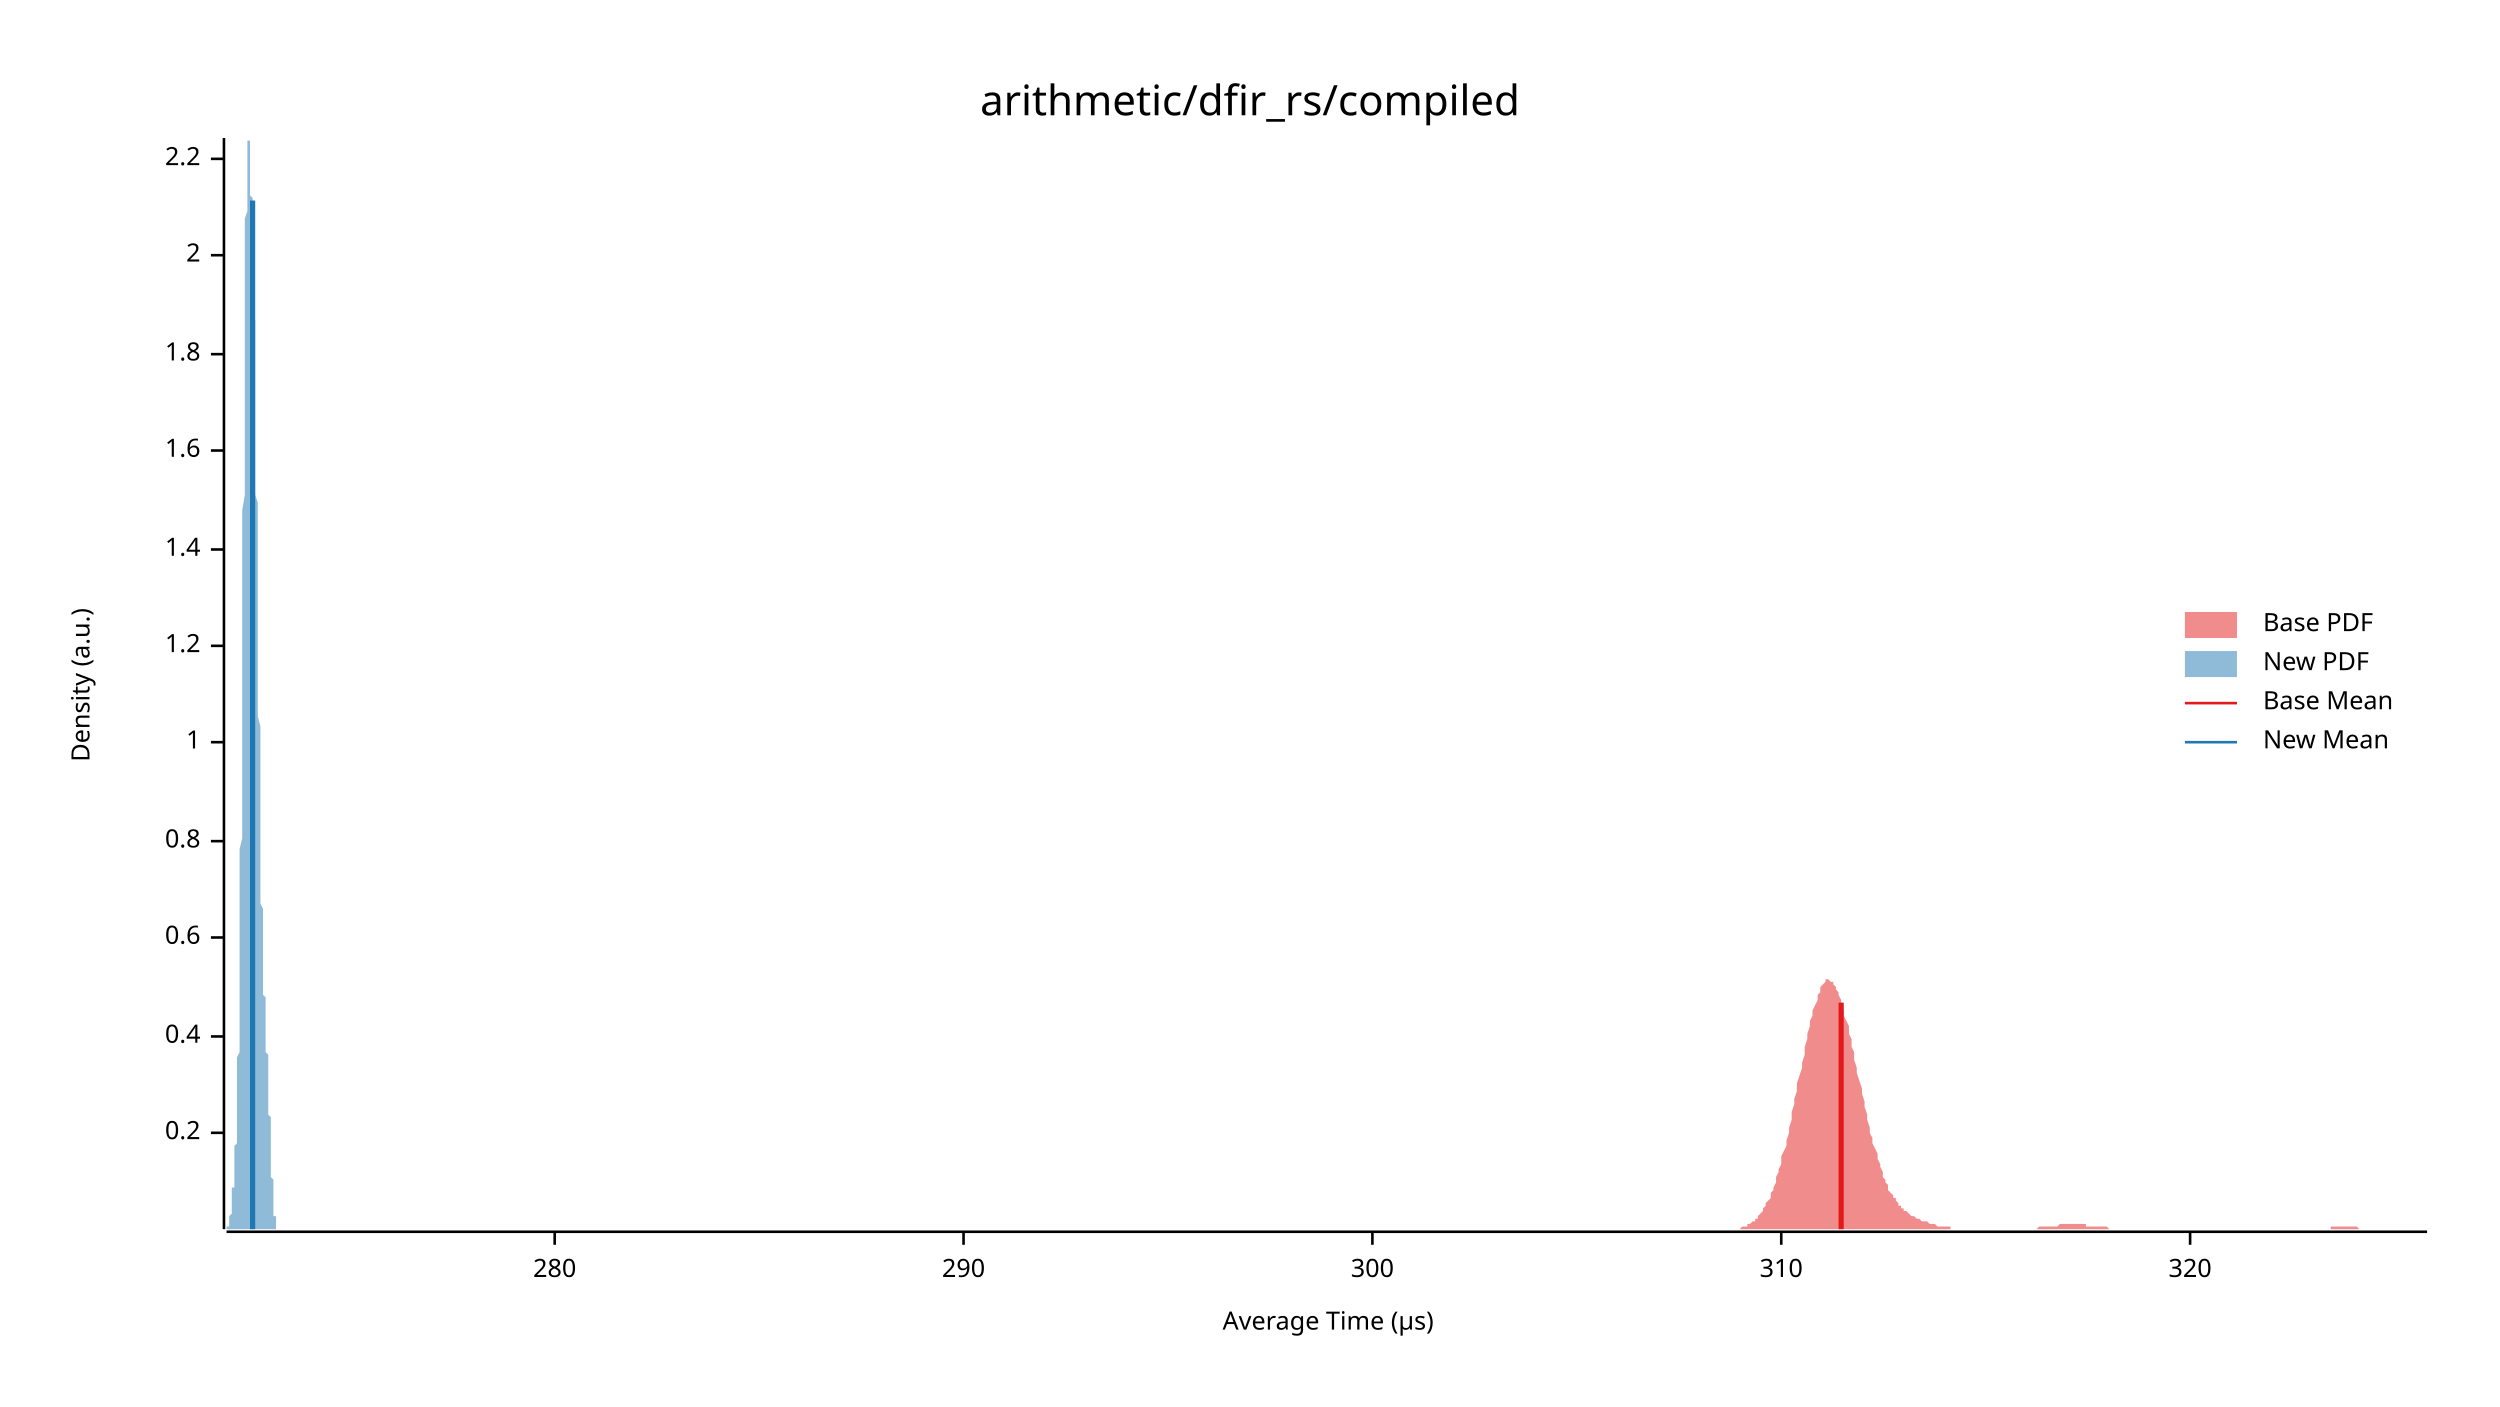
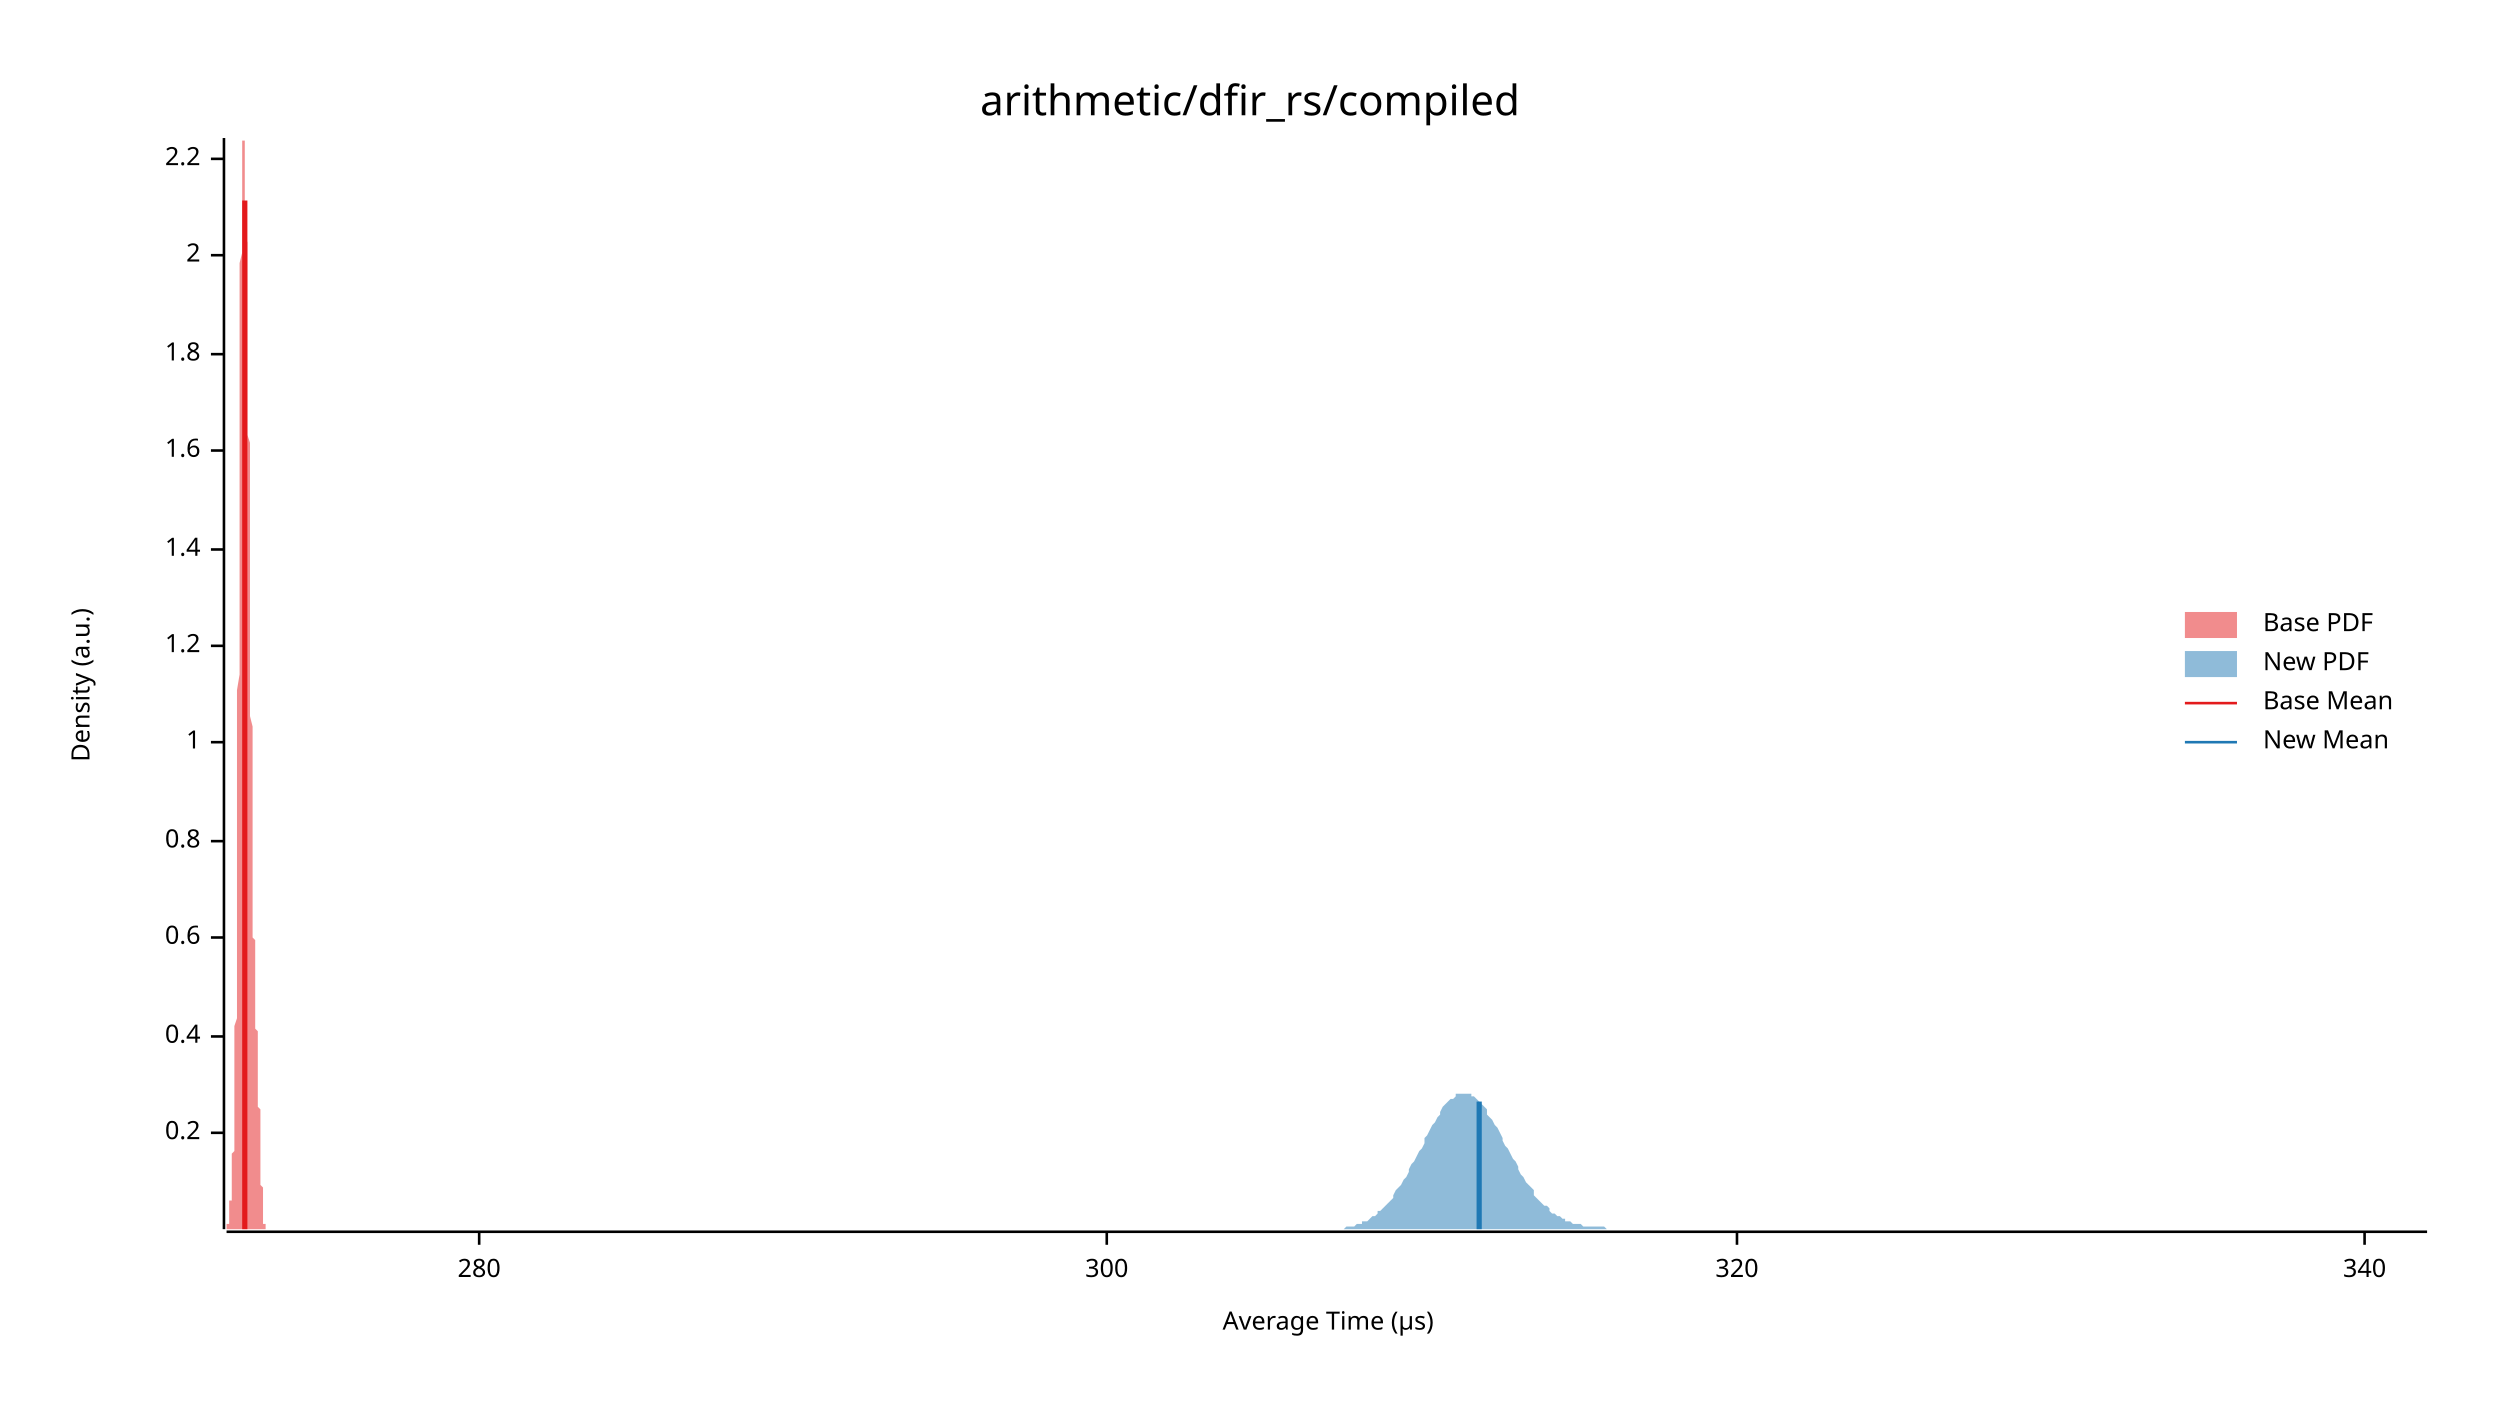
<svg xmlns="http://www.w3.org/2000/svg" width="960" height="540" viewBox="0 0 960 540">
  <text x="480" y="32" dy="0.76em" text-anchor="middle" font-family="sans-serif" font-size="16.129" opacity="1" fill="#000000">
arithmetic/dfir_rs/compiled
</text>
  <text x="27" y="263" dy="0.76em" text-anchor="middle" font-family="sans-serif" font-size="9.677" opacity="1" fill="#000000" transform="rotate(270, 27, 263)">
Density (a.u.)
</text>
  <text x="510" y="513" dy="-0.5ex" text-anchor="middle" font-family="sans-serif" font-size="9.677" opacity="1" fill="#000000">
Average Time (µs)
</text>
  <polyline fill="none" opacity="1" stroke="#000000" stroke-width="1" points="86,53 86,472 " />
  <text x="77" y="435" dy="0.5ex" text-anchor="end" font-family="sans-serif" font-size="9.677" opacity="1" fill="#000000">
0.2
</text>
  <polyline fill="none" opacity="1" stroke="#000000" stroke-width="1" points="81,435 86,435 " />
  <text x="77" y="398" dy="0.5ex" text-anchor="end" font-family="sans-serif" font-size="9.677" opacity="1" fill="#000000">
0.4
</text>
  <polyline fill="none" opacity="1" stroke="#000000" stroke-width="1" points="81,398 86,398 " />
  <text x="77" y="360" dy="0.5ex" text-anchor="end" font-family="sans-serif" font-size="9.677" opacity="1" fill="#000000">
0.6
</text>
  <polyline fill="none" opacity="1" stroke="#000000" stroke-width="1" points="81,360 86,360 " />
  <text x="77" y="323" dy="0.5ex" text-anchor="end" font-family="sans-serif" font-size="9.677" opacity="1" fill="#000000">
0.8
</text>
  <polyline fill="none" opacity="1" stroke="#000000" stroke-width="1" points="81,323 86,323 " />
  <text x="77" y="285" dy="0.5ex" text-anchor="end" font-family="sans-serif" font-size="9.677" opacity="1" fill="#000000">
1
</text>
  <polyline fill="none" opacity="1" stroke="#000000" stroke-width="1" points="81,285 86,285 " />
  <text x="77" y="248" dy="0.5ex" text-anchor="end" font-family="sans-serif" font-size="9.677" opacity="1" fill="#000000">
1.2
</text>
  <polyline fill="none" opacity="1" stroke="#000000" stroke-width="1" points="81,248 86,248 " />
  <text x="77" y="211" dy="0.5ex" text-anchor="end" font-family="sans-serif" font-size="9.677" opacity="1" fill="#000000">
1.4
</text>
  <polyline fill="none" opacity="1" stroke="#000000" stroke-width="1" points="81,211 86,211 " />
  <text x="77" y="173" dy="0.5ex" text-anchor="end" font-family="sans-serif" font-size="9.677" opacity="1" fill="#000000">
1.6
</text>
  <polyline fill="none" opacity="1" stroke="#000000" stroke-width="1" points="81,173 86,173 " />
  <text x="77" y="136" dy="0.5ex" text-anchor="end" font-family="sans-serif" font-size="9.677" opacity="1" fill="#000000">
1.8
</text>
  <polyline fill="none" opacity="1" stroke="#000000" stroke-width="1" points="81,136 86,136 " />
  <text x="77" y="98" dy="0.5ex" text-anchor="end" font-family="sans-serif" font-size="9.677" opacity="1" fill="#000000">
2
</text>
  <polyline fill="none" opacity="1" stroke="#000000" stroke-width="1" points="81,98 86,98 " />
  <text x="77" y="61" dy="0.5ex" text-anchor="end" font-family="sans-serif" font-size="9.677" opacity="1" fill="#000000">
2.2
</text>
  <polyline fill="none" opacity="1" stroke="#000000" stroke-width="1" points="81,61 86,61 " />
  <polyline fill="none" opacity="1" stroke="#000000" stroke-width="1" points="87,473 932,473 " />
-   <text x="213" y="483" dy="0.76em" text-anchor="middle" font-family="sans-serif" font-size="9.677" opacity="1" fill="#000000">
+   <text x="184" y="483" dy="0.76em" text-anchor="middle" font-family="sans-serif" font-size="9.677" opacity="1" fill="#000000">
280
</text>
-   <polyline fill="none" opacity="1" stroke="#000000" stroke-width="1" points="213,473 213,478 " />
-   <text x="370" y="483" dy="0.76em" text-anchor="middle" font-family="sans-serif" font-size="9.677" opacity="1" fill="#000000">
- 290
- </text>
-   <polyline fill="none" opacity="1" stroke="#000000" stroke-width="1" points="370,473 370,478 " />
-   <text x="527" y="483" dy="0.76em" text-anchor="middle" font-family="sans-serif" font-size="9.677" opacity="1" fill="#000000">
+   <polyline fill="none" opacity="1" stroke="#000000" stroke-width="1" points="184,473 184,478 " />
+   <text x="425" y="483" dy="0.76em" text-anchor="middle" font-family="sans-serif" font-size="9.677" opacity="1" fill="#000000">
300
</text>
-   <polyline fill="none" opacity="1" stroke="#000000" stroke-width="1" points="527,473 527,478 " />
-   <text x="684" y="483" dy="0.76em" text-anchor="middle" font-family="sans-serif" font-size="9.677" opacity="1" fill="#000000">
- 310
- </text>
-   <polyline fill="none" opacity="1" stroke="#000000" stroke-width="1" points="684,473 684,478 " />
-   <text x="841" y="483" dy="0.76em" text-anchor="middle" font-family="sans-serif" font-size="9.677" opacity="1" fill="#000000">
+   <polyline fill="none" opacity="1" stroke="#000000" stroke-width="1" points="425,473 425,478 " />
+   <text x="667" y="483" dy="0.76em" text-anchor="middle" font-family="sans-serif" font-size="9.677" opacity="1" fill="#000000">
320
</text>
-   <polyline fill="none" opacity="1" stroke="#000000" stroke-width="1" points="841,473 841,478 " />
-   <polygon opacity="0.5" fill="#E31A1C" points="659,472 659,472 660,472 660,472 661,472 661,472 662,472 663,472 663,472 664,472 664,472 665,472 665,472 666,472 666,472 667,472 667,472 668,472 669,471 669,471 670,471 670,471 671,471 671,470 672,470 672,470 673,469 674,469 674,468 675,468 675,467 676,466 676,466 677,465 677,464 678,463 678,462 679,461 680,460 680,458 681,457 681,456 682,454 682,452 683,450 683,449 684,447 684,444 685,442 686,440 686,438 687,435 687,433 688,430 688,427 689,424 689,422 690,419 690,416 691,413 692,410 692,408 693,405 693,402 694,399 694,397 695,394 695,392 696,390 696,388 697,386 698,384 698,382 699,381 699,379 700,378 700,378 701,377 701,376 702,376 702,376 703,377 704,377 704,378 705,379 705,380 706,381 706,382 707,384 707,386 708,388 708,390 709,392 710,394 710,397 711,399 711,402 712,404 712,407 713,410 713,412 714,415 715,418 715,420 716,423 716,425 717,428 717,430 718,433 718,435 719,437 719,439 720,441 721,443 721,445 722,447 722,448 723,450 723,452 724,453 724,454 725,455 725,457 726,458 727,459 727,460 728,460 728,461 729,462 729,463 730,463 730,464 731,464 731,465 732,465 733,466 733,466 734,467 734,467 735,467 735,467 736,468 736,468 737,468 737,468 738,469 739,469 739,469 740,469 740,469 741,470 741,470 742,470 742,470 743,470 743,470 744,471 745,471 745,471 746,471 746,471 747,471 747,471 748,471 748,471 749,471 749,472 750,472 751,472 751,472 752,472 752,472 753,472 753,472 754,472 754,472 755,472 755,472 756,472 757,472 757,472 758,472 758,472 759,472 759,472 760,472 760,472 761,472 762,472 762,472 763,472 763,472 764,472 764,472 765,472 765,472 766,472 766,472 767,472 768,472 768,472 769,472 769,472 770,472 770,472 771,472 771,472 772,472 772,472 773,472 774,472 774,472 775,472 775,472 776,472 776,472 777,472 777,472 778,472 778,472 779,472 780,472 780,472 781,472 781,472 782,472 782,472 783,471 783,471 784,471 784,471 785,471 786,471 786,471 787,471 787,471 788,471 788,471 789,471 789,471 790,471 790,471 791,470 792,470 792,470 793,470 793,470 794,470 794,470 795,470 795,470 796,470 796,470 797,470 798,470 798,470 799,470 799,470 800,470 800,470 801,470 801,471 802,471 803,471 803,471 804,471 804,471 805,471 805,471 806,471 806,471 807,471 807,471 808,471 809,471 809,471 810,472 810,472 811,472 811,472 812,472 812,472 813,472 813,472 814,472 815,472 815,472 816,472 816,472 817,472 817,472 818,472 818,472 819,472 819,472 820,472 821,472 821,472 822,472 822,472 823,472 823,472 824,472 824,472 825,472 825,472 826,472 827,472 827,472 828,472 828,472 829,472 829,472 830,472 830,472 831,472 831,472 832,472 833,472 833,472 834,472 834,472 835,472 835,472 836,472 836,472 837,472 837,472 838,472 839,472 839,472 840,472 840,472 841,472 841,472 842,472 842,472 843,472 843,472 844,472 845,472 845,472 846,472 846,472 847,472 847,472 848,472 848,472 849,472 850,472 850,472 851,472 851,472 852,472 852,472 853,472 853,472 854,472 854,472 855,472 856,472 856,472 857,472 857,472 858,472 858,472 859,472 859,472 860,472 860,472 861,472 862,472 862,472 863,472 863,472 864,472 864,472 865,472 865,472 866,472 866,472 867,472 868,472 868,472 869,472 869,472 870,472 870,472 871,472 871,472 872,472 872,472 873,472 874,472 874,472 875,472 875,472 876,472 876,472 877,472 877,472 878,472 878,472 879,472 880,472 880,472 881,472 881,472 882,472 882,472 883,472 883,472 884,472 884,472 885,472 886,472 886,472 887,472 887,472 888,472 888,472 889,472 889,472 890,472 891,472 891,472 892,472 892,472 893,472 893,472 894,472 894,472 895,472 895,471 896,471 897,471 897,471 898,471 898,471 899,471 899,471 900,471 900,471 901,471 901,471 902,471 903,471 903,471 904,471 904,471 905,471 905,471 906,472 906,472 907,472 907,472 908,472 909,472 909,472 910,472 910,472 911,472 911,472 912,472 912,472 913,472 913,472 914,472 915,472 915,472 916,472 916,472 917,472 917,472 918,472 918,472 919,472 919,472 920,472 921,472 921,472 922,472 922,472 923,472 923,472 924,472 924,472 925,472 925,472 926,472 927,472 927,472 928,472 928,472 929,472 929,472 930,472 930,472 931,472 932,472 932,472 659,472 " />
-   <polygon opacity="0.5" fill="#1F78B4" points="87,472 87,472 87,472 87,472 87,472 87,472 87,472 87,472 87,472 87,472 87,472 87,472 87,472 87,472 87,472 87,472 87,472 87,472 87,472 87,472 87,472 87,472 87,472 87,471 87,471 88,471 88,471 88,471 88,471 88,471 88,471 88,470 88,470 88,470 88,470 88,470 88,470 88,469 88,469 88,469 88,469 88,469 88,468 88,468 88,468 88,468 88,467 88,467 88,467 89,466 89,466 89,466 89,465 89,465 89,465 89,464 89,464 89,464 89,463 89,463 89,462 89,462 89,461 89,461 89,460 89,460 89,460 89,459 89,459 89,458 89,458 89,457 89,456 90,456 90,455 90,455 90,454 90,454 90,453 90,452 90,452 90,451 90,451 90,450 90,449 90,449 90,448 90,447 90,447 90,446 90,445 90,444 90,444 90,443 90,442 90,441 90,440 91,439 91,438 91,437 91,436 91,435 91,434 91,433 91,432 91,431 91,429 91,428 91,427 91,425 91,424 91,422 91,421 91,419 91,417 91,416 91,414 91,412 91,410 91,408 91,406 92,404 92,401 92,399 92,397 92,394 92,391 92,389 92,386 92,383 92,380 92,377 92,374 92,370 92,367 92,363 92,360 92,356 92,352 92,348 92,344 92,340 92,335 92,331 92,326 93,322 93,317 93,312 93,307 93,302 93,297 93,292 93,287 93,281 93,276 93,271 93,265 93,259 93,254 93,248 93,242 93,236 93,231 93,225 93,219 93,213 93,207 93,202 93,196 94,190 94,184 94,179 94,173 94,168 94,162 94,157 94,152 94,146 94,141 94,136 94,131 94,127 94,122 94,118 94,113 94,109 94,105 94,101 94,97 94,94 94,90 94,87 94,84 95,81 95,78 95,76 95,73 95,71 95,69 95,67 95,65 95,63 95,62 95,60 95,59 95,58 95,57 95,56 95,56 95,55 95,54 95,54 95,54 95,54 95,53 95,54 95,54 96,54 96,54 96,54 96,55 96,55 96,56 96,57 96,57 96,58 96,59 96,60 96,60 96,61 96,62 96,63 96,65 96,66 96,67 96,68 96,69 96,71 96,72 96,73 96,75 97,76 97,78 97,79 97,81 97,82 97,84 97,86 97,88 97,89 97,91 97,93 97,95 97,97 97,99 97,101 97,103 97,105 97,107 97,109 97,111 97,114 97,116 97,118 97,121 98,123 98,126 98,128 98,131 98,133 98,136 98,138 98,141 98,144 98,147 98,149 98,152 98,155 98,158 98,161 98,164 98,167 98,170 98,173 98,176 98,180 98,183 98,186 98,190 99,193 99,196 99,200 99,203 99,207 99,210 99,214 99,217 99,221 99,225 99,228 99,232 99,235 99,239 99,243 99,246 99,250 99,254 99,257 99,261 99,264 99,268 99,272 99,275 100,279 100,282 100,286 100,289 100,292 100,296 100,299 100,302 100,305 100,308 100,311 100,314 100,317 100,320 100,323 100,325 100,328 100,331 100,333 100,336 100,338 100,340 100,342 100,345 100,347 101,349 101,351 101,353 101,354 101,356 101,358 101,360 101,361 101,363 101,364 101,366 101,367 101,369 101,370 101,371 101,372 101,374 101,375 101,376 101,377 101,378 101,379 101,381 101,382 102,383 102,384 102,385 102,386 102,387 102,388 102,389 102,389 102,390 102,391 102,392 102,393 102,394 102,395 102,396 102,397 102,398 102,399 102,400 102,401 102,402 102,403 102,404 102,404 103,405 103,406 103,407 103,408 103,409 103,410 103,411 103,412 103,413 103,414 103,415 103,416 103,417 103,418 103,419 103,420 103,421 103,422 103,423 103,424 103,425 103,426 103,427 103,428 104,429 104,430 104,431 104,432 104,433 104,435 104,436 104,437 104,438 104,439 104,440 104,441 104,442 104,443 104,444 104,444 104,445 104,446 104,447 104,448 104,449 104,450 104,451 104,452 105,453 105,453 105,454 105,455 105,456 105,457 105,457 105,458 105,459 105,459 105,460 105,461 105,461 105,462 105,462 105,463 105,463 105,464 105,464 105,465 105,465 105,466 105,466 105,467 106,467 106,467 106,468 106,468 106,468 106,469 106,469 106,469 106,469 106,470 106,470 106,470 106,470 106,470 106,471 106,471 106,471 106,471 106,471 106,471 106,471 106,471 106,472 106,472 107,472 107,472 107,472 107,472 107,472 107,472 107,472 107,472 107,472 107,472 107,472 107,472 107,472 107,472 107,472 107,472 107,472 107,472 107,472 87,472 " />
-   <polyline fill="none" opacity="1" stroke="#E31A1C" stroke-width="2" points="707,472 707,385 " />
-   <polyline fill="none" opacity="1" stroke="#1F78B4" stroke-width="2" points="97,472 97,77 " />
+   <polyline fill="none" opacity="1" stroke="#000000" stroke-width="1" points="667,473 667,478 " />
+   <text x="908" y="483" dy="0.76em" text-anchor="middle" font-family="sans-serif" font-size="9.677" opacity="1" fill="#000000">
+ 340
+ </text>
+   <polyline fill="none" opacity="1" stroke="#000000" stroke-width="1" points="908,473 908,478 " />
+   <polygon opacity="0.5" fill="#E31A1C" points="87,472 87,472 87,472 87,472 87,472 87,472 87,472 87,472 87,472 87,472 87,472 87,472 87,472 87,472 87,472 87,472 87,472 87,472 87,472 87,472 87,472 87,472 87,472 87,471 87,471 87,471 87,471 87,471 87,471 87,471 87,471 87,470 88,470 88,470 88,470 88,470 88,470 88,469 88,469 88,469 88,469 88,469 88,468 88,468 88,468 88,468 88,467 88,467 88,467 88,466 88,466 88,466 88,465 88,465 88,465 88,464 88,464 88,464 88,463 88,463 88,462 88,462 88,461 89,461 89,460 89,460 89,460 89,459 89,459 89,458 89,458 89,457 89,456 89,456 89,455 89,455 89,454 89,454 89,453 89,452 89,452 89,451 89,451 89,450 89,449 89,449 89,448 89,447 89,447 89,446 89,445 89,444 89,444 89,443 90,442 90,441 90,440 90,439 90,438 90,437 90,436 90,435 90,434 90,433 90,432 90,431 90,429 90,428 90,427 90,425 90,424 90,422 90,421 90,419 90,417 90,416 90,414 90,412 90,410 90,408 90,406 90,404 90,401 90,399 90,397 90,394 91,391 91,389 91,386 91,383 91,380 91,377 91,374 91,370 91,367 91,363 91,360 91,356 91,352 91,348 91,344 91,340 91,335 91,331 91,326 91,322 91,317 91,312 91,307 91,302 91,297 91,292 91,287 91,281 91,276 91,271 91,265 92,259 92,254 92,248 92,242 92,236 92,231 92,225 92,219 92,213 92,207 92,202 92,196 92,190 92,184 92,179 92,173 92,168 92,162 92,157 92,152 92,146 92,141 92,136 92,131 92,127 92,122 92,118 92,113 92,109 92,105 92,101 93,97 93,94 93,90 93,87 93,84 93,81 93,78 93,76 93,73 93,71 93,69 93,67 93,65 93,63 93,62 93,60 93,59 93,58 93,57 93,56 93,56 93,55 93,54 93,54 93,54 93,54 93,53 93,54 93,54 93,54 93,54 94,54 94,55 94,55 94,56 94,57 94,57 94,58 94,59 94,60 94,60 94,61 94,62 94,63 94,65 94,66 94,67 94,68 94,69 94,71 94,72 94,73 94,75 94,76 94,78 94,79 94,81 94,82 94,84 94,86 94,88 94,89 94,91 95,93 95,95 95,97 95,99 95,101 95,103 95,105 95,107 95,109 95,111 95,114 95,116 95,118 95,121 95,123 95,126 95,128 95,131 95,133 95,136 95,138 95,141 95,144 95,147 95,149 95,152 95,155 95,158 95,161 95,164 95,167 96,170 96,173 96,176 96,180 96,183 96,186 96,190 96,193 96,196 96,200 96,203 96,207 96,210 96,214 96,217 96,221 96,225 96,228 96,232 96,235 96,239 96,243 96,246 96,250 96,254 96,257 96,261 96,264 96,268 96,272 96,275 97,279 97,282 97,286 97,289 97,292 97,296 97,299 97,302 97,305 97,308 97,311 97,314 97,317 97,320 97,323 97,325 97,328 97,331 97,333 97,336 97,338 97,340 97,342 97,345 97,347 97,349 97,351 97,353 97,354 97,356 97,358 97,360 98,361 98,363 98,364 98,366 98,367 98,369 98,370 98,371 98,372 98,374 98,375 98,376 98,377 98,378 98,379 98,381 98,382 98,383 98,384 98,385 98,386 98,387 98,388 98,389 98,389 98,390 98,391 98,392 98,393 98,394 98,395 99,396 99,397 99,398 99,399 99,400 99,401 99,402 99,403 99,404 99,404 99,405 99,406 99,407 99,408 99,409 99,410 99,411 99,412 99,413 99,414 99,415 99,416 99,417 99,418 99,419 99,420 99,421 99,422 99,423 99,424 99,425 100,426 100,427 100,428 100,429 100,430 100,431 100,432 100,433 100,435 100,436 100,437 100,438 100,439 100,440 100,441 100,442 100,443 100,444 100,444 100,445 100,446 100,447 100,448 100,449 100,450 100,451 100,452 100,453 100,453 100,454 100,455 101,456 101,457 101,457 101,458 101,459 101,459 101,460 101,461 101,461 101,462 101,462 101,463 101,463 101,464 101,464 101,465 101,465 101,466 101,466 101,467 101,467 101,467 101,468 101,468 101,468 101,469 101,469 101,469 101,469 101,470 101,470 101,470 102,470 102,470 102,471 102,471 102,471 102,471 102,471 102,471 102,471 102,471 102,472 102,472 102,472 102,472 102,472 102,472 102,472 102,472 102,472 102,472 102,472 102,472 102,472 102,472 102,472 102,472 102,472 102,472 102,472 102,472 102,472 87,472 " />
+   <polygon opacity="0.5" fill="#1F78B4" points="504,472 505,472 505,472 506,472 507,472 508,472 509,472 510,472 511,472 511,472 512,472 513,472 514,472 515,472 516,472 517,471 517,471 518,471 519,471 520,471 521,470 522,470 523,470 523,469 524,469 525,469 526,468 527,467 528,467 529,466 529,465 530,465 531,464 532,463 533,462 534,461 535,460 535,459 536,457 537,456 538,455 539,453 540,452 541,450 541,449 542,447 543,446 544,444 545,442 546,441 547,439 547,437 548,436 549,434 550,432 551,431 552,429 553,428 553,427 554,425 555,424 556,423 557,422 558,422 559,421 559,420 560,420 561,420 562,420 563,420 564,420 565,420 565,421 566,421 567,422 568,423 569,424 570,425 571,426 571,428 572,429 573,430 574,432 575,433 576,435 577,437 577,438 578,440 579,441 580,443 581,445 582,446 583,448 583,449 584,451 585,452 586,454 587,455 588,456 589,457 589,459 590,460 591,461 592,462 593,463 594,463 595,464 595,465 596,466 597,466 598,467 599,467 600,468 601,468 601,469 602,469 603,469 604,470 605,470 606,470 607,470 607,470 608,471 609,471 610,471 611,471 612,471 613,471 613,471 614,471 615,471 616,471 617,472 618,472 619,472 619,472 620,472 621,472 622,472 623,472 624,472 625,472 625,472 626,472 627,472 628,472 629,472 630,472 631,472 631,472 632,472 633,472 634,472 635,472 636,472 637,472 637,472 638,472 639,472 640,472 641,472 642,472 643,472 643,472 644,472 645,472 646,472 647,472 648,472 649,472 649,472 650,472 651,472 652,472 653,472 654,472 655,472 655,472 656,472 657,472 658,472 659,472 660,472 661,472 661,472 662,472 663,472 664,472 665,472 666,472 667,472 667,472 668,472 669,472 670,472 671,472 672,472 673,472 673,472 674,472 675,472 676,472 677,472 678,472 679,472 679,472 680,472 681,472 682,472 683,472 684,472 685,472 685,472 686,472 687,472 688,472 689,472 690,472 691,472 691,472 692,472 693,472 694,472 695,472 696,472 697,472 697,472 698,472 699,472 700,472 701,472 702,472 703,472 703,472 704,472 705,472 706,472 707,472 708,472 709,472 709,472 710,472 711,472 712,472 713,472 714,472 715,472 715,472 716,472 717,472 718,472 719,472 720,472 721,472 721,472 722,472 723,472 724,472 725,472 726,472 727,472 727,472 728,472 729,472 730,472 731,472 732,472 733,472 733,472 734,472 735,472 736,472 737,472 738,472 739,472 739,472 740,472 741,472 742,472 743,472 744,472 745,472 745,472 746,472 747,472 748,472 749,472 750,472 751,472 751,472 752,472 753,472 754,472 755,472 756,472 757,472 757,472 758,472 759,472 760,472 761,472 762,472 763,472 763,472 764,472 765,472 766,472 767,472 768,472 769,472 769,472 770,472 771,472 772,472 773,472 774,472 775,472 775,472 776,472 777,472 778,472 779,472 780,472 781,472 781,472 782,472 783,472 784,472 785,472 786,472 787,472 787,472 788,472 789,472 790,472 791,472 792,472 793,472 793,472 794,472 795,472 796,472 797,472 798,472 799,472 799,472 800,472 801,472 802,472 803,472 804,472 805,472 805,472 806,472 807,472 808,472 809,472 810,472 811,472 811,472 812,472 813,472 814,472 815,472 816,472 817,472 817,472 818,472 819,472 820,472 821,472 822,472 823,472 823,472 824,472 825,472 826,472 827,472 828,472 829,472 829,472 830,472 831,472 832,472 833,472 834,472 835,472 835,472 836,472 837,472 838,472 839,472 840,472 841,472 841,472 842,472 843,472 844,472 845,472 846,472 847,472 847,472 848,472 849,472 850,472 851,472 852,472 853,472 853,472 854,472 855,472 856,472 857,472 858,472 859,472 859,472 860,472 861,472 862,472 863,472 864,472 865,472 865,472 866,472 867,472 868,472 869,472 870,472 871,472 871,472 872,472 873,472 874,472 875,472 876,472 877,472 877,472 878,472 879,472 880,472 881,472 882,472 883,472 883,472 884,472 885,472 886,472 887,472 888,472 889,472 889,472 890,472 891,472 892,472 893,472 894,472 895,472 895,472 896,472 897,472 898,472 899,472 900,472 901,472 901,472 902,472 903,472 904,472 905,472 906,472 907,472 907,472 908,472 909,472 910,472 911,472 912,472 913,472 913,472 914,472 915,472 916,472 917,472 918,472 919,472 919,472 920,472 921,472 922,472 923,472 924,472 925,472 925,472 926,472 927,472 928,472 929,472 930,472 931,472 932,472 932,472 504,472 " />
+   <polyline fill="none" opacity="1" stroke="#E31A1C" stroke-width="2" points="94,472 94,77 " />
+   <polyline fill="none" opacity="1" stroke="#1F78B4" stroke-width="2" points="568,472 568,423 " />
  <text x="869" y="235" dy="0.76em" text-anchor="start" font-family="sans-serif" font-size="9.677" opacity="1" fill="#000000">
Base PDF
</text>
  <text x="869" y="250" dy="0.76em" text-anchor="start" font-family="sans-serif" font-size="9.677" opacity="1" fill="#000000">
New PDF
</text>
  <text x="869" y="265" dy="0.76em" text-anchor="start" font-family="sans-serif" font-size="9.677" opacity="1" fill="#000000">
Base Mean
</text>
  <text x="869" y="280" dy="0.76em" text-anchor="start" font-family="sans-serif" font-size="9.677" opacity="1" fill="#000000">
New Mean
</text>
  <rect x="839" y="235" width="20" height="10" opacity="0.5" fill="#E31A1C" stroke="none" />
  <rect x="839" y="250" width="20" height="10" opacity="0.5" fill="#1F78B4" stroke="none" />
  <polyline fill="none" opacity="1" stroke="#E31A1C" stroke-width="1" points="839,270 859,270 " />
  <polyline fill="none" opacity="1" stroke="#1F78B4" stroke-width="1" points="839,285 859,285 " />
</svg>
